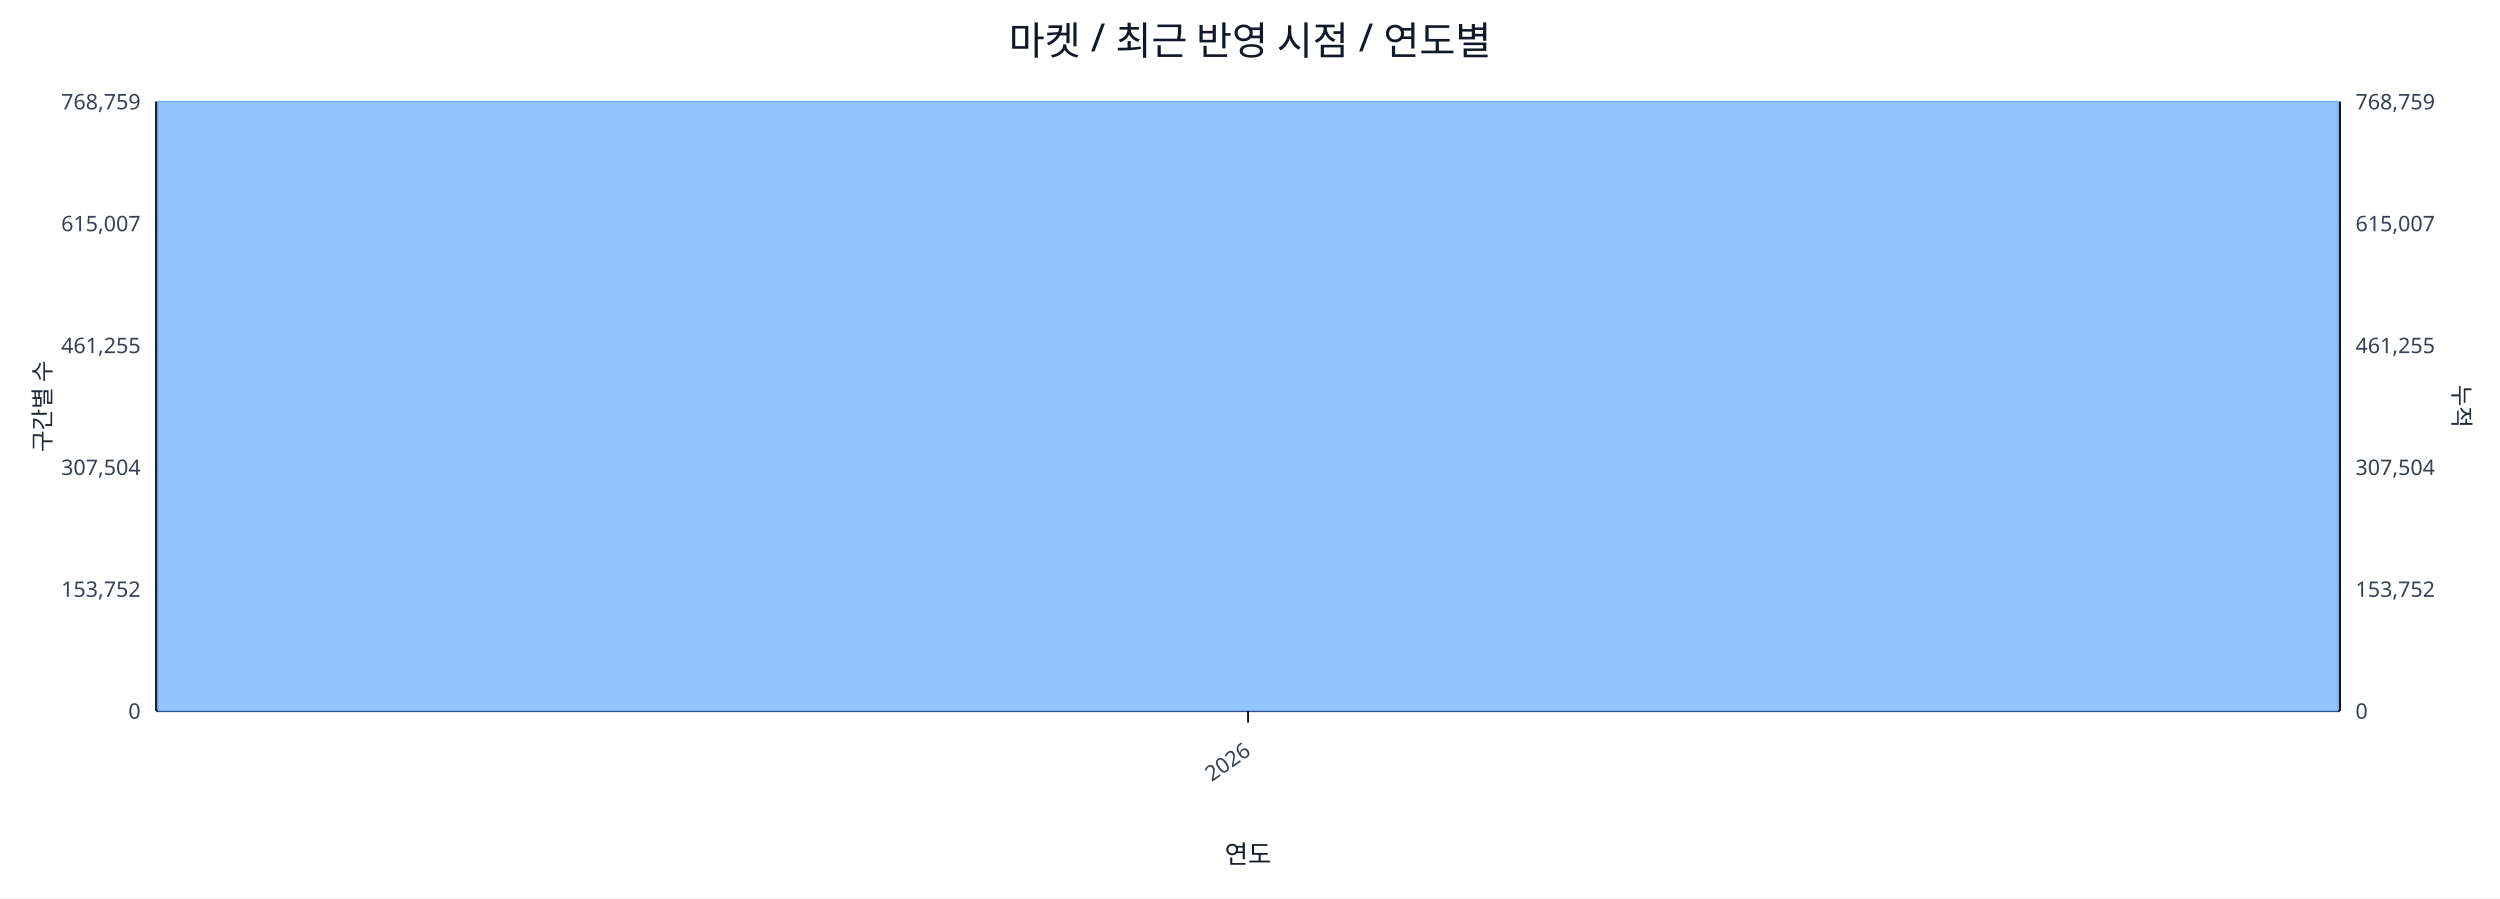
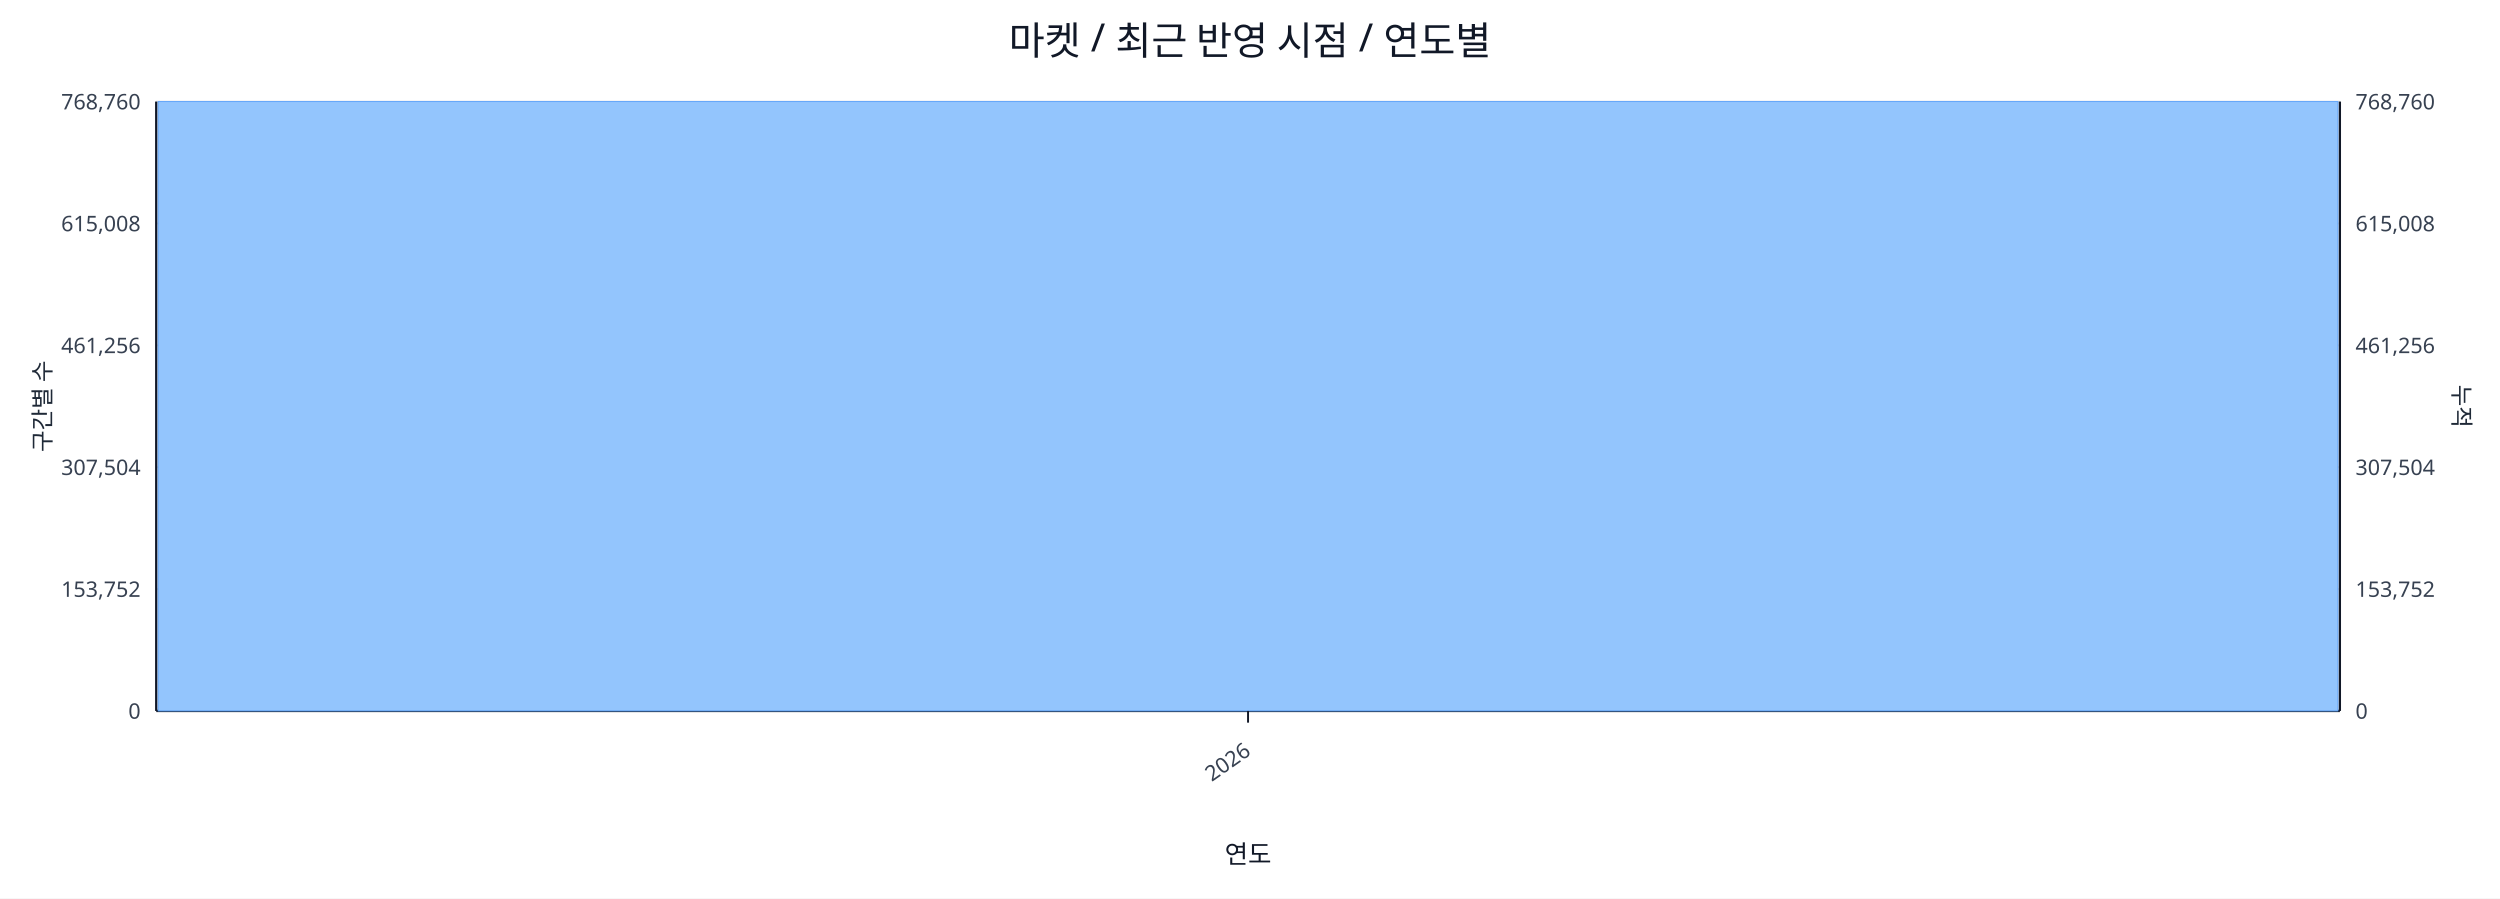
<svg xmlns="http://www.w3.org/2000/svg" width="1280" height="460" viewBox="0 0 1280 460">
  <rect x="0" y="0" width="100%" height="100%" fill="#ffffff" />
  <text x="640.0" y="28" font-size="20" text-anchor="middle" font-family="sans-serif" fill="#111827">마켓 / 최근 반영 시점 / 연도별</text>
  <line x1="80.0" y1="52.0" x2="1198.0" y2="52.0" stroke="#e5e7eb" stroke-width="1" />
-   <text x="72.0" y="56.0" font-size="11" text-anchor="end" font-family="sans-serif" fill="#374151">768,759</text>
-   <text x="1206.0" y="56.0" font-size="11" text-anchor="start" font-family="sans-serif" fill="#374151">768,759</text>
+   <text x="72.0" y="56.0" font-size="11" text-anchor="end" font-family="sans-serif" fill="#374151">768,760</text>
+   <text x="1206.0" y="56.0" font-size="11" text-anchor="start" font-family="sans-serif" fill="#374151">768,760</text>
  <line x1="80.0" y1="114.4" x2="1198.0" y2="114.4" stroke="#e5e7eb" stroke-width="1" />
-   <text x="72.0" y="118.4" font-size="11" text-anchor="end" font-family="sans-serif" fill="#374151">615,007</text>
-   <text x="1206.0" y="118.4" font-size="11" text-anchor="start" font-family="sans-serif" fill="#374151">615,007</text>
+   <text x="72.0" y="118.4" font-size="11" text-anchor="end" font-family="sans-serif" fill="#374151">615,008</text>
+   <text x="1206.0" y="118.4" font-size="11" text-anchor="start" font-family="sans-serif" fill="#374151">615,008</text>
  <line x1="80.0" y1="176.8" x2="1198.0" y2="176.8" stroke="#e5e7eb" stroke-width="1" />
-   <text x="72.0" y="180.8" font-size="11" text-anchor="end" font-family="sans-serif" fill="#374151">461,255</text>
-   <text x="1206.0" y="180.8" font-size="11" text-anchor="start" font-family="sans-serif" fill="#374151">461,255</text>
+   <text x="72.0" y="180.8" font-size="11" text-anchor="end" font-family="sans-serif" fill="#374151">461,256</text>
+   <text x="1206.0" y="180.8" font-size="11" text-anchor="start" font-family="sans-serif" fill="#374151">461,256</text>
  <line x1="80.0" y1="239.2" x2="1198.0" y2="239.2" stroke="#e5e7eb" stroke-width="1" />
  <text x="72.0" y="243.2" font-size="11" text-anchor="end" font-family="sans-serif" fill="#374151">307,504</text>
  <text x="1206.0" y="243.2" font-size="11" text-anchor="start" font-family="sans-serif" fill="#374151">307,504</text>
  <line x1="80.0" y1="301.6" x2="1198.0" y2="301.6" stroke="#e5e7eb" stroke-width="1" />
  <text x="72.0" y="305.6" font-size="11" text-anchor="end" font-family="sans-serif" fill="#374151">153,752</text>
  <text x="1206.0" y="305.6" font-size="11" text-anchor="start" font-family="sans-serif" fill="#374151">153,752</text>
  <line x1="80.0" y1="364.0" x2="1198.0" y2="364.0" stroke="#e5e7eb" stroke-width="1" />
  <text x="72.0" y="368.0" font-size="11" text-anchor="end" font-family="sans-serif" fill="#374151">0</text>
  <text x="1206.0" y="368.0" font-size="11" text-anchor="start" font-family="sans-serif" fill="#374151">0</text>
  <line x1="80.0" y1="364.0" x2="1198.0" y2="364.0" stroke="#111827" stroke-width="1.2" />
  <line x1="80.0" y1="52.0" x2="80.0" y2="364.0" stroke="#111827" stroke-width="1.2" />
  <line x1="1198.0" y1="52.0" x2="1198.0" y2="364.0" stroke="#111827" stroke-width="1.2" />
  <rect x="81.0" y="52.0" width="1116.0" height="312.0" fill="#93c5fd" stroke="#60a5fa" stroke-width="0.5" />
  <polyline fill="none" stroke="#ef4444" stroke-width="2" points="639.0,52.0" />
  <line x1="639.0" y1="364.0" x2="639.0" y2="370.0" stroke="#111827" stroke-width="1" />
  <text x="641.0" y="386.0" font-size="11" text-anchor="end" transform="rotate(-35 641.0 386.0)" font-family="sans-serif" fill="#374151">2026</text>
  <text x="26" y="208.0" font-size="12" transform="rotate(-90 26 208.0)" text-anchor="middle" font-family="sans-serif" fill="#1f2937">구간별 수</text>
  <text x="1256.0" y="208.0" font-size="12" transform="rotate(90 1256.0 208.0)" text-anchor="middle" font-family="sans-serif" fill="#1f2937">누적</text>
  <text x="639.0" y="442.0" font-size="13" text-anchor="middle" font-family="sans-serif" fill="#111827">연도</text>
</svg>
